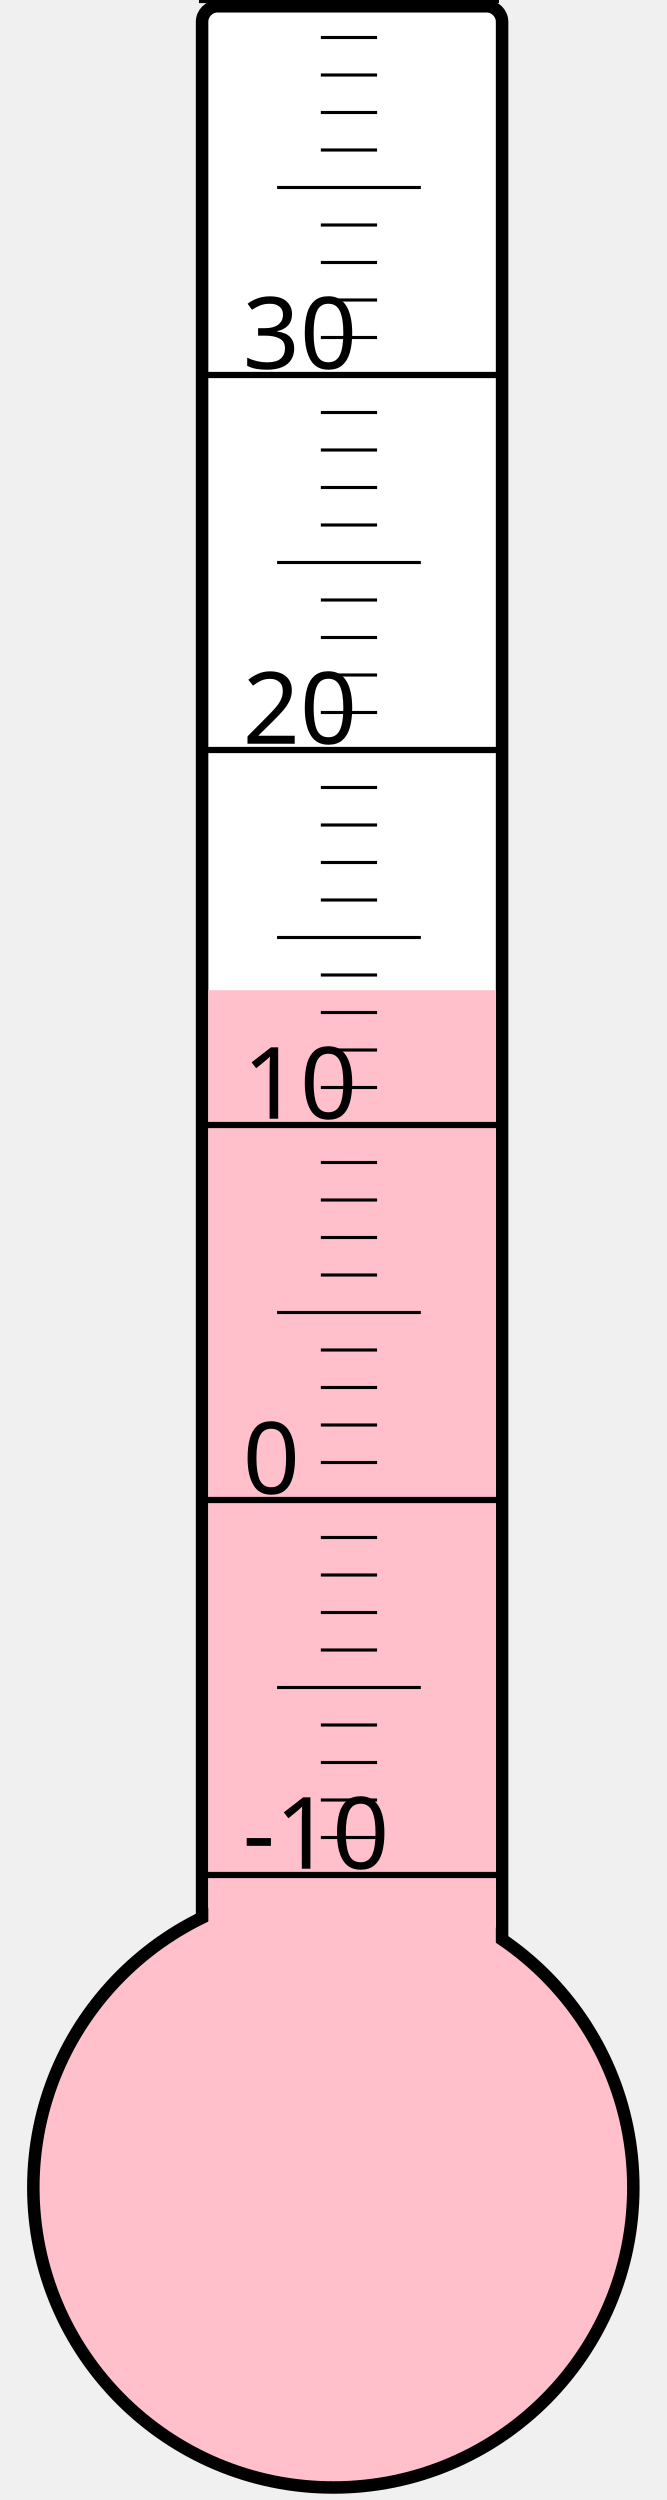
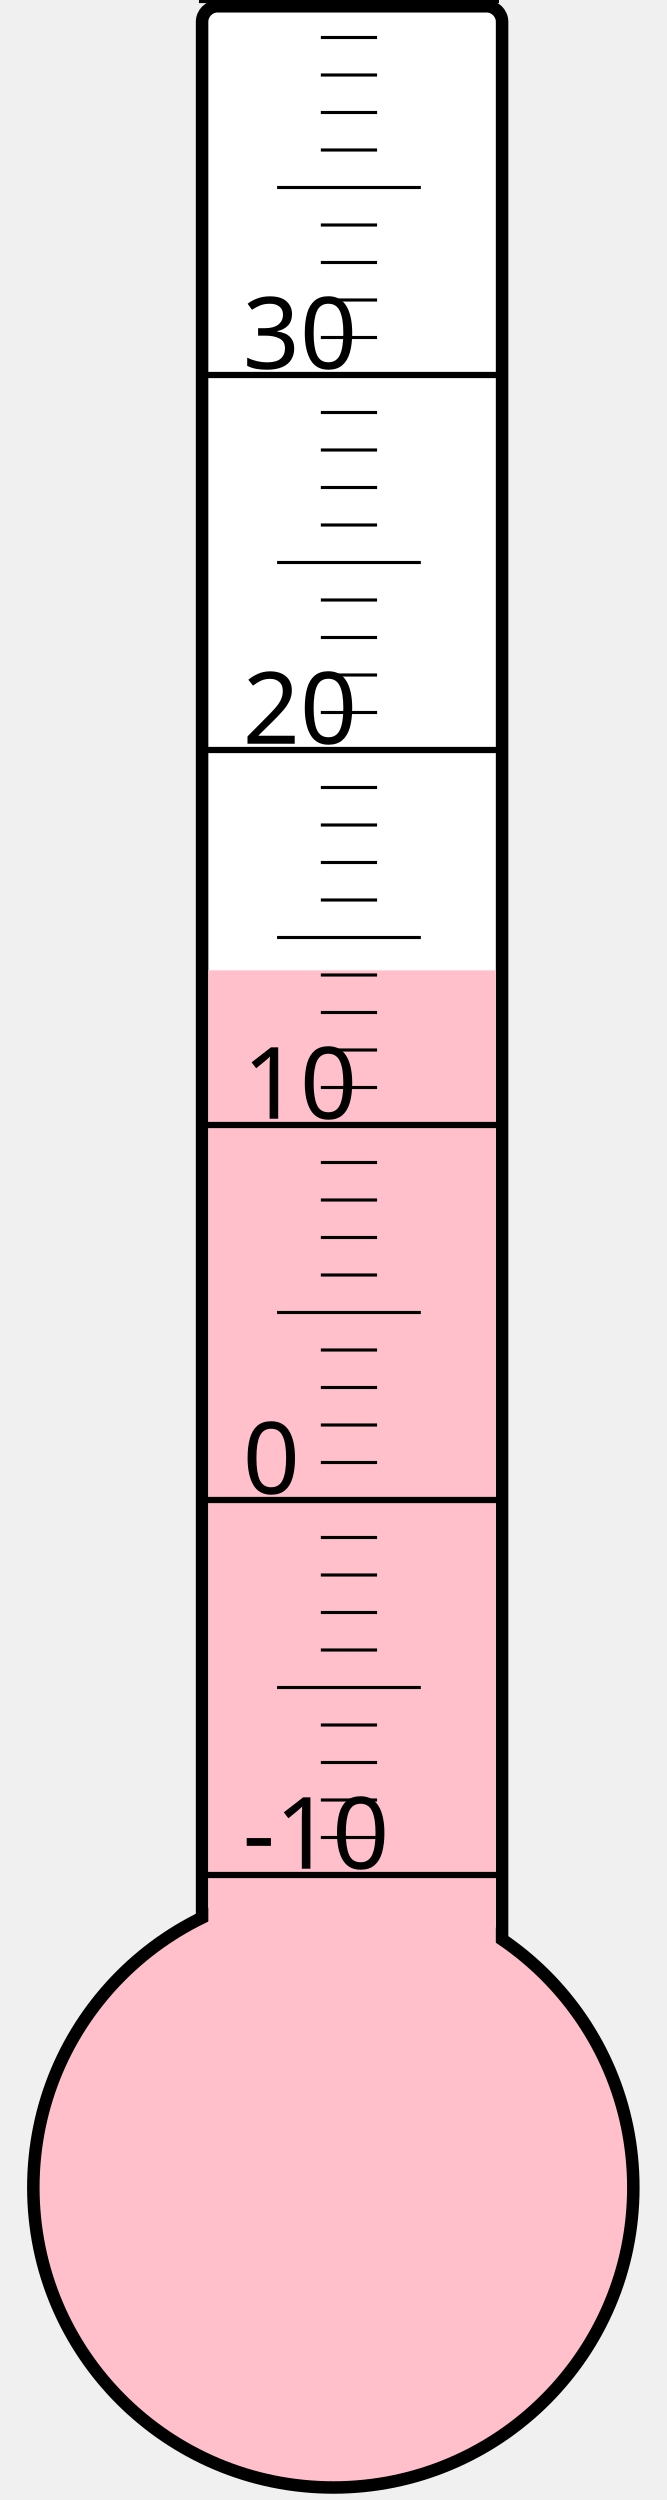
<svg xmlns="http://www.w3.org/2000/svg" width="40px" height="150px" viewBox="0 0 200 800">
  <rect width="200" height="800" x="0" y="0" style="fill: #ffffeb; fill-opacity: 0;" />
  <rect width="96" height="680" x="58" y="2" rx="5" ry="5" style="fill: white; fill-opacity: 1; stroke: black; stroke-width: 4;" />
  <circle cx="100" cy="700" r="96" style="fill: pink; stroke: black; stroke-width: 4;" />
-   <rect width="92" height="383.125" x="60" y="316.875" style="fill: pink; fill-opacity: 1; stroke-width: 0;" />
+   <rect width="92" height="389.5" x="60" y="310.5" style="fill: pink; fill-opacity: 1; stroke-width: 0;" />
  <text x="71" y="598" style="font-family: sans-serif; font-size: 24pt;">-10</text>
  <text x="71" y="478" style="font-family: sans-serif; font-size: 24pt;">0</text>
  <text x="71" y="358" style="font-family: sans-serif; font-size: 24pt;">10</text>
  <text x="71" y="238" style="font-family: sans-serif; font-size: 24pt;">20</text>
  <text x="71" y="118" style="font-family: sans-serif; font-size: 24pt;">30</text>
  <g style="stroke: black;">
    <line x1="57" y1="600" x2="153" y2="600" style="stroke-width: 2;" />
    <line x1="96" y1="588" x2="114" y2="588" style="stroke-width: 1;" />
    <line x1="96" y1="576" x2="114" y2="576" style="stroke-width: 1;" />
    <line x1="96" y1="564" x2="114" y2="564" style="stroke-width: 1;" />
    <line x1="96" y1="552" x2="114" y2="552" style="stroke-width: 1;" />
    <line x1="82" y1="540" x2="128" y2="540" style="stroke-width: 1;" />
    <line x1="96" y1="528" x2="114" y2="528" style="stroke-width: 1;" />
    <line x1="96" y1="516" x2="114" y2="516" style="stroke-width: 1;" />
    <line x1="96" y1="504" x2="114" y2="504" style="stroke-width: 1;" />
    <line x1="96" y1="492" x2="114" y2="492" style="stroke-width: 1;" />
    <line x1="57" y1="480" x2="153" y2="480" style="stroke-width: 2;" />
    <line x1="96" y1="468" x2="114" y2="468" style="stroke-width: 1;" />
    <line x1="96" y1="456" x2="114" y2="456" style="stroke-width: 1;" />
    <line x1="96" y1="444" x2="114" y2="444" style="stroke-width: 1;" />
    <line x1="96" y1="432" x2="114" y2="432" style="stroke-width: 1;" />
    <line x1="82" y1="420" x2="128" y2="420" style="stroke-width: 1;" />
    <line x1="96" y1="408" x2="114" y2="408" style="stroke-width: 1;" />
    <line x1="96" y1="396" x2="114" y2="396" style="stroke-width: 1;" />
    <line x1="96" y1="384" x2="114" y2="384" style="stroke-width: 1;" />
    <line x1="96" y1="372" x2="114" y2="372" style="stroke-width: 1;" />
    <line x1="57" y1="360" x2="153" y2="360" style="stroke-width: 2;" />
    <line x1="96" y1="348" x2="114" y2="348" style="stroke-width: 1;" />
    <line x1="96" y1="336" x2="114" y2="336" style="stroke-width: 1;" />
    <line x1="96" y1="324" x2="114" y2="324" style="stroke-width: 1;" />
    <line x1="96" y1="312" x2="114" y2="312" style="stroke-width: 1;" />
    <line x1="82" y1="300" x2="128" y2="300" style="stroke-width: 1;" />
    <line x1="96" y1="288" x2="114" y2="288" style="stroke-width: 1;" />
    <line x1="96" y1="276" x2="114" y2="276" style="stroke-width: 1;" />
    <line x1="96" y1="264" x2="114" y2="264" style="stroke-width: 1;" />
    <line x1="96" y1="252" x2="114" y2="252" style="stroke-width: 1;" />
    <line x1="57" y1="240" x2="153" y2="240" style="stroke-width: 2;" />
    <line x1="96" y1="228" x2="114" y2="228" style="stroke-width: 1;" />
    <line x1="96" y1="216" x2="114" y2="216" style="stroke-width: 1;" />
    <line x1="96" y1="204" x2="114" y2="204" style="stroke-width: 1;" />
    <line x1="96" y1="192" x2="114" y2="192" style="stroke-width: 1;" />
    <line x1="82" y1="180" x2="128" y2="180" style="stroke-width: 1;" />
    <line x1="96" y1="168" x2="114" y2="168" style="stroke-width: 1;" />
    <line x1="96" y1="156" x2="114" y2="156" style="stroke-width: 1;" />
    <line x1="96" y1="144" x2="114" y2="144" style="stroke-width: 1;" />
    <line x1="96" y1="132" x2="114" y2="132" style="stroke-width: 1;" />
    <line x1="57" y1="120" x2="153" y2="120" style="stroke-width: 2;" />
    <line x1="96" y1="108" x2="114" y2="108" style="stroke-width: 1;" />
    <line x1="96" y1="96" x2="114" y2="96" style="stroke-width: 1;" />
    <line x1="96" y1="84" x2="114" y2="84" style="stroke-width: 1;" />
    <line x1="96" y1="72" x2="114" y2="72" style="stroke-width: 1;" />
    <line x1="82" y1="60" x2="128" y2="60" style="stroke-width: 1;" />
    <line x1="96" y1="48" x2="114" y2="48" style="stroke-width: 1;" />
    <line x1="96" y1="36" x2="114" y2="36" style="stroke-width: 1;" />
    <line x1="96" y1="24" x2="114" y2="24" style="stroke-width: 1;" />
    <line x1="96" y1="12" x2="114" y2="12" style="stroke-width: 1;" />
    <line x1="57" y1="0" x2="153" y2="0" style="stroke-width: 2;" />
  </g>
</svg>
